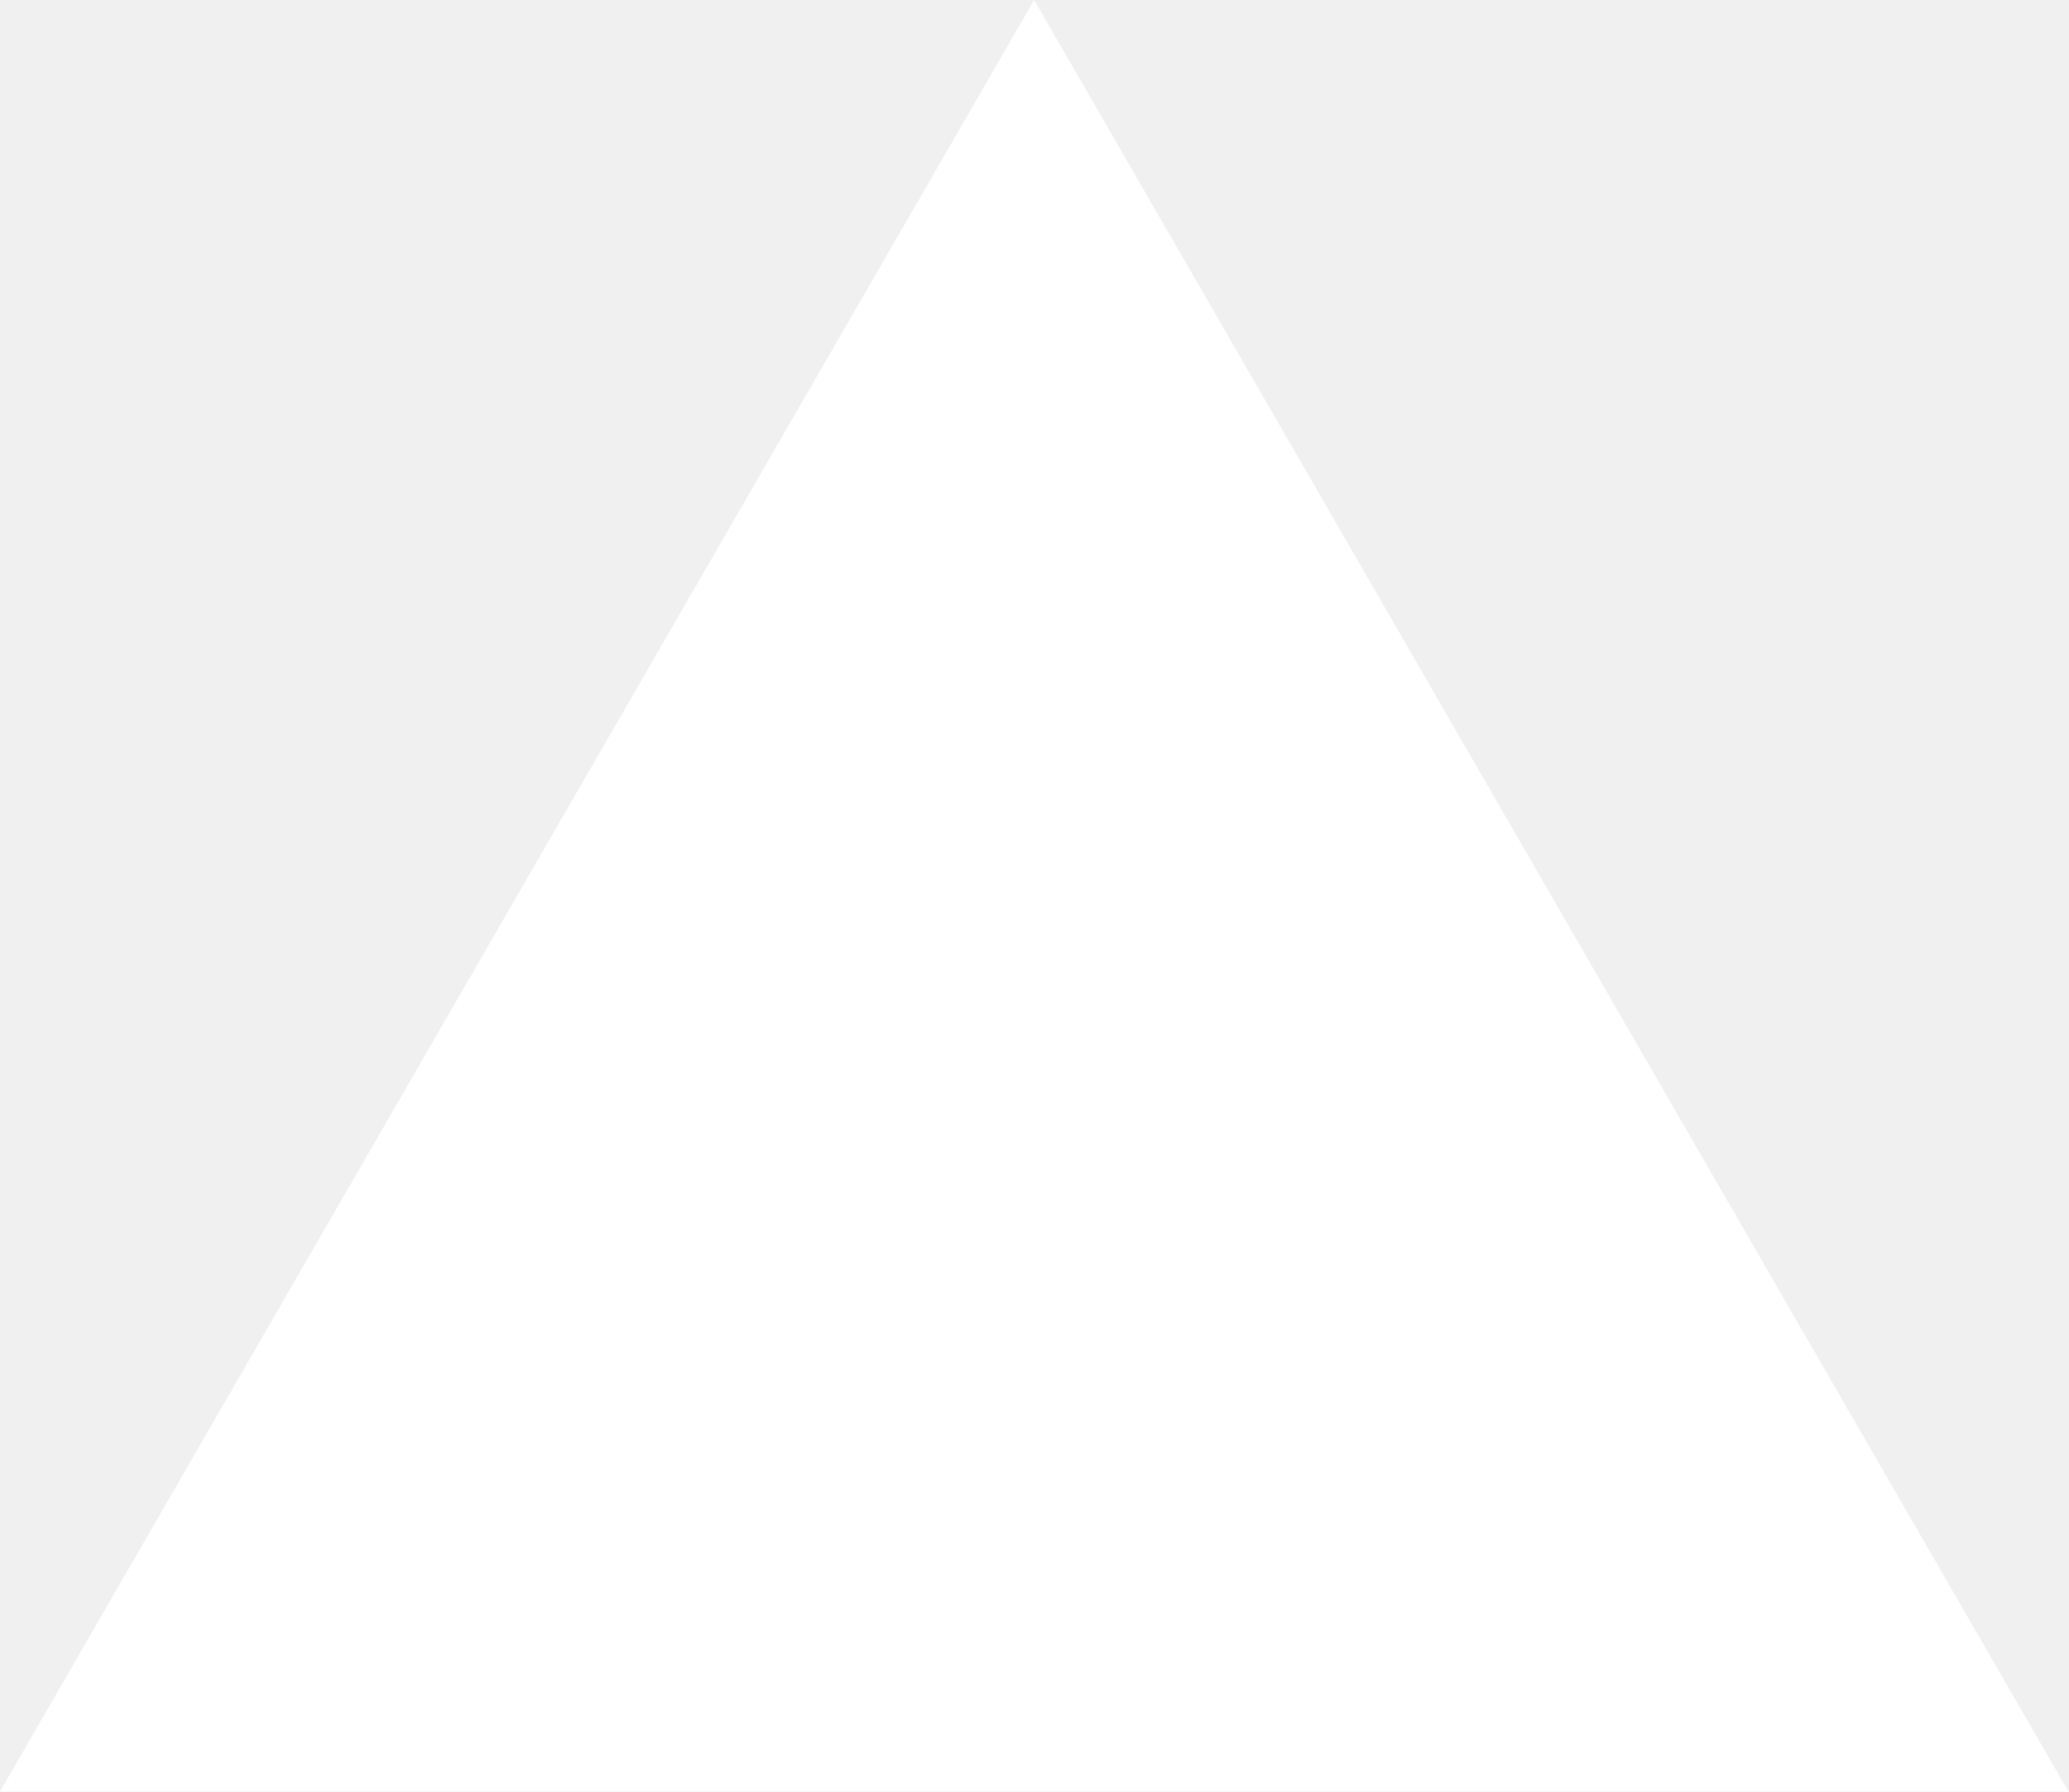
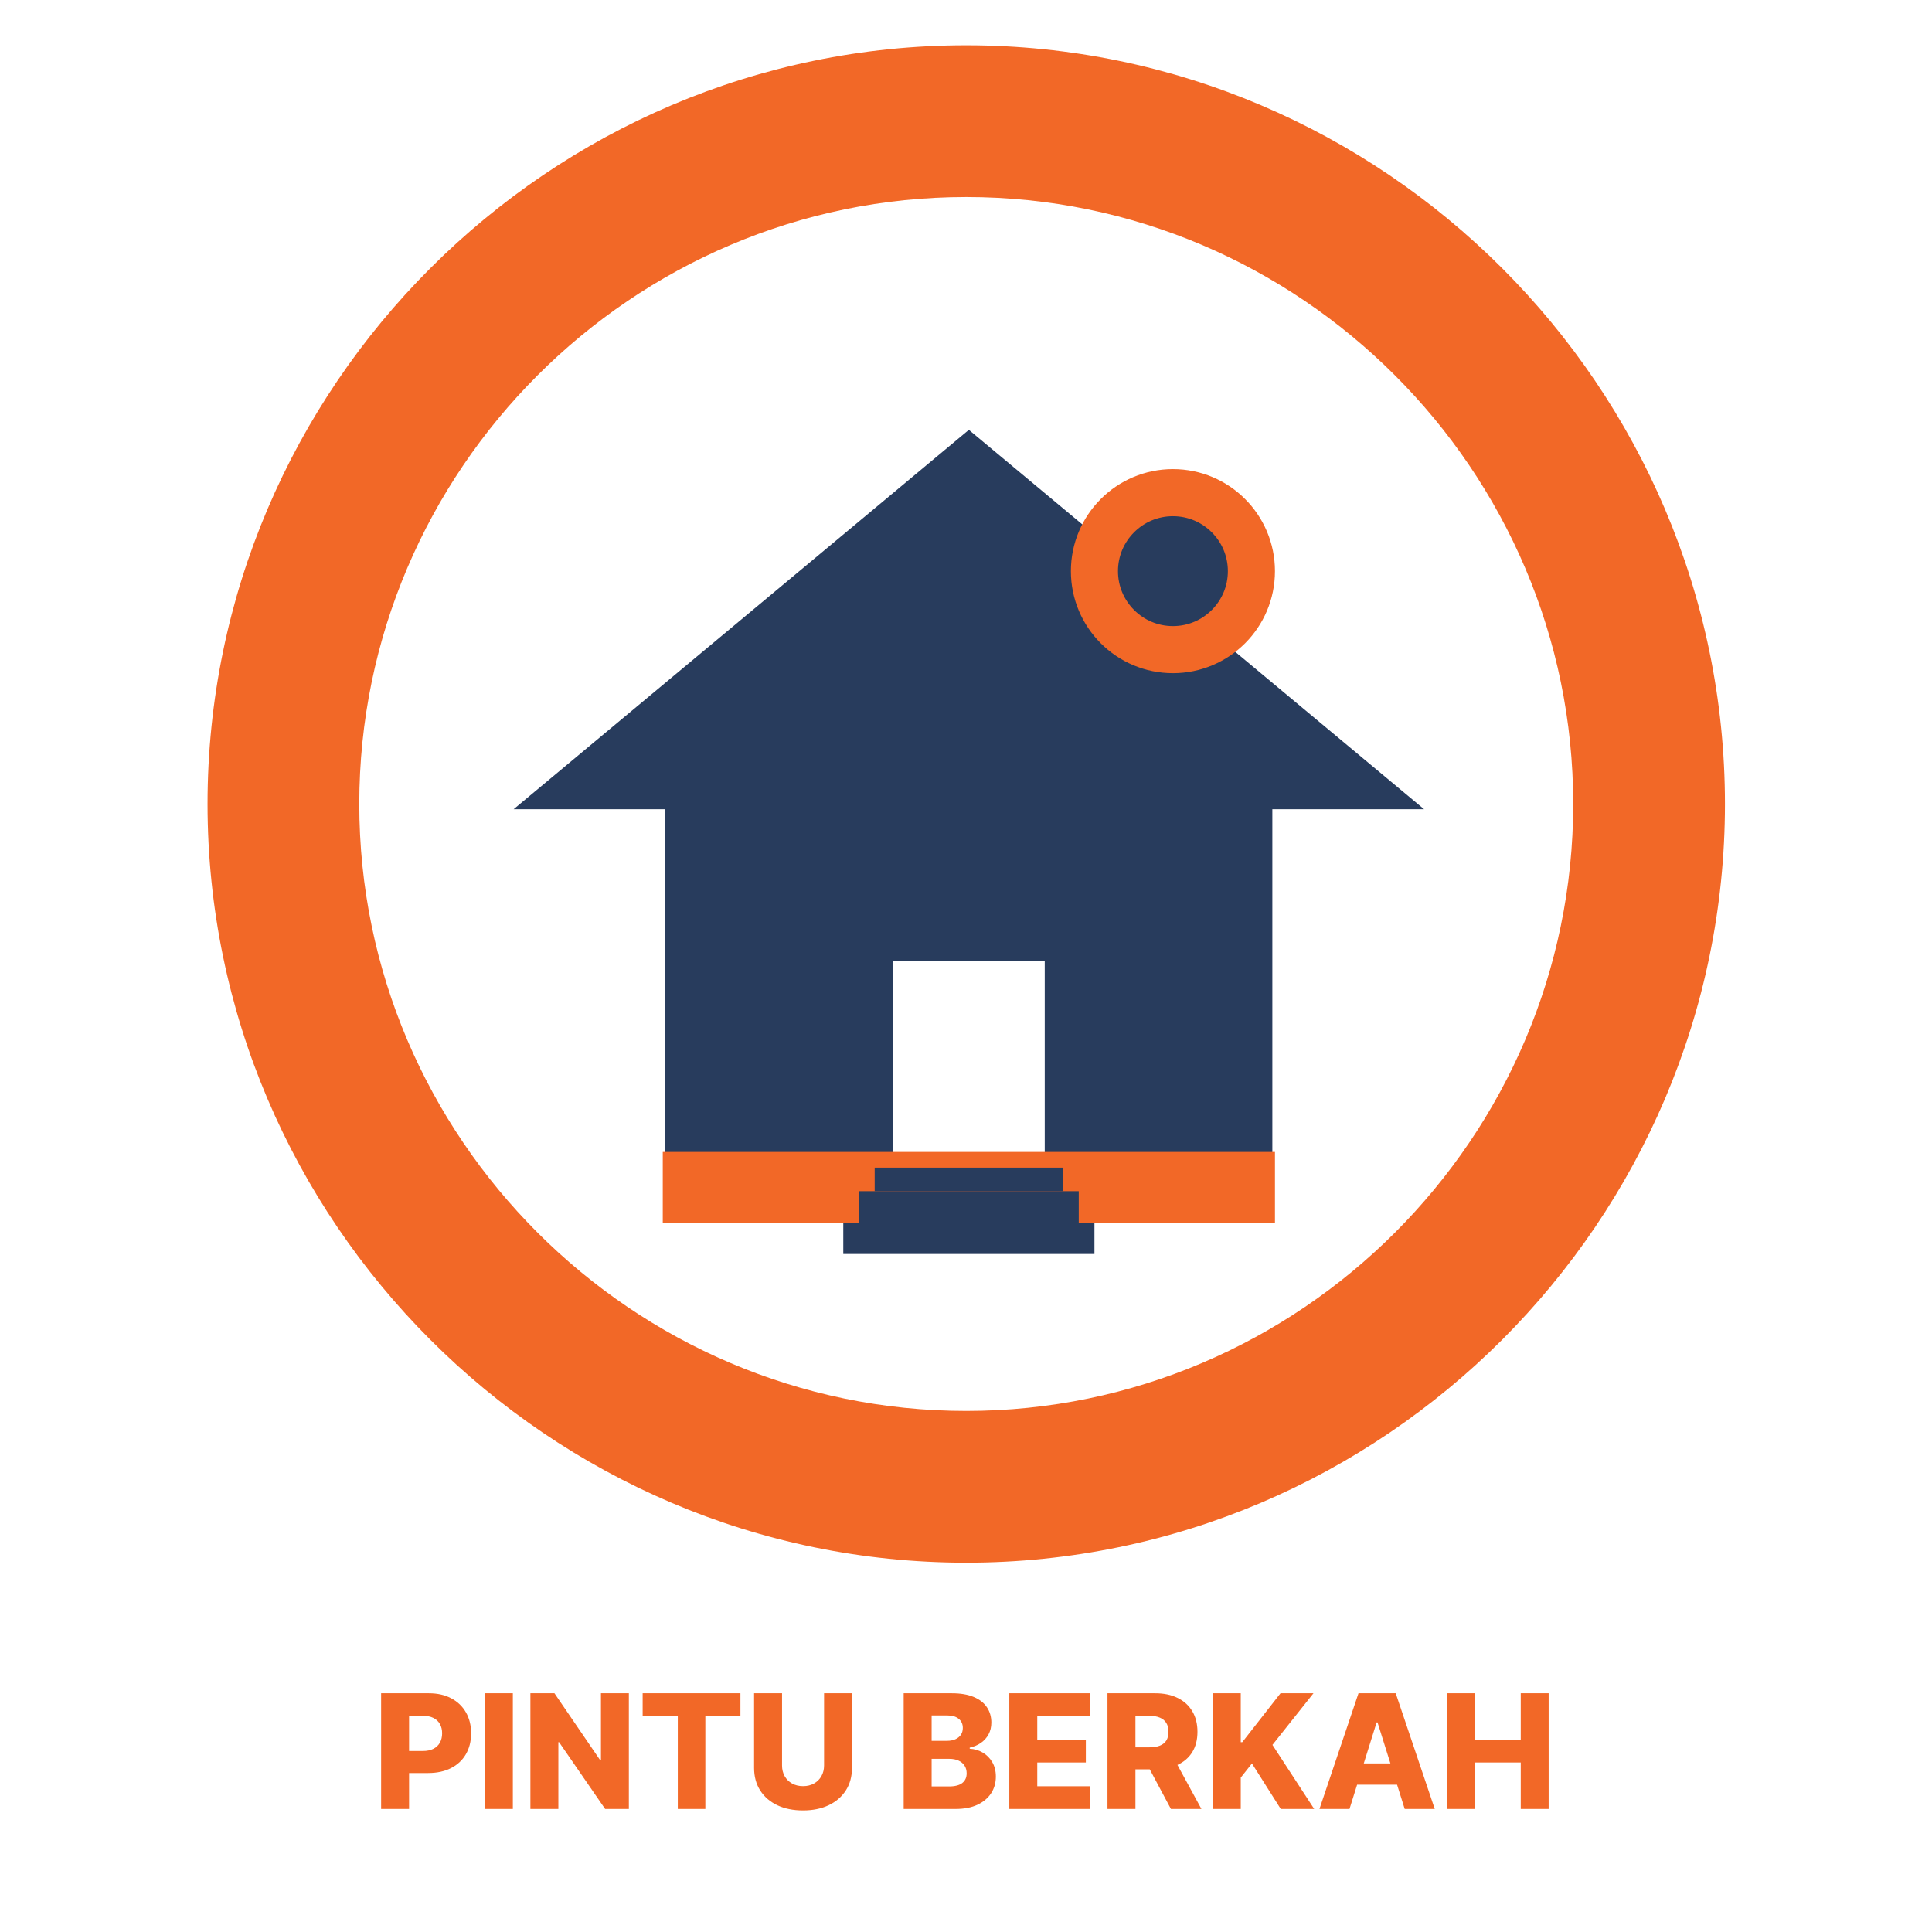
- <svg xmlns="http://www.w3.org/2000/svg" fill="none" viewBox="0 0 1155 1000">
-   <path d="m577.3 0 577.4 1000H0z" fill="#fff" />
+ <svg xmlns="http://www.w3.org/2000/svg" width="512" height="512" viewBox="0 0 512 512" fill="none">
+   <rect width="512" height="512" fill="white" />
+   <path d="M256.064 373.916C167.596 373.916 95.213 301.533 95.213 213.064C95.213 124.596 167.596 52.213 256.064 52.213C344.533 52.213 416.916 124.596 416.916 213.064C416.916 301.533 344.533 373.916 256.064 373.916ZM256.064 12C145.479 12 55 102.479 55 213.064C55 323.65 145.479 414.129 256.064 414.129C366.65 414.129 457.129 323.65 457.129 213.064C457.129 102.479 366.65 12 256.064 12Z" fill="#F26827" />
+   <path d="M276.864 254.663H236.651V314.982H176.332V214.45H136.119L256.758 113.918L377.396 214.45H337.184V314.982H276.864V254.663Z" fill="#283C5D" />
+   <rect x="175.639" y="305.277" width="162.238" height="18.72" fill="#F26827" />
+   <circle cx="310.837" cy="151.358" r="20.8" fill="#283C5D" stroke="#F26827" stroke-width="12.48" />
+   <path d="M101 479.395V448.737H113.664C115.96 448.737 117.94 449.186 119.607 450.084C121.284 450.972 122.576 452.215 123.484 453.812C124.392 455.398 124.846 457.245 124.846 459.35C124.846 461.466 124.382 463.317 123.454 464.904C122.536 466.481 121.224 467.703 119.517 468.572C117.811 469.44 115.785 469.874 113.44 469.874H105.626V464.036H112.062C113.18 464.036 114.113 463.841 114.862 463.452C115.62 463.063 116.194 462.519 116.583 461.82C116.972 461.112 117.167 460.288 117.167 459.35C117.167 458.402 116.972 457.584 116.583 456.895C116.194 456.197 115.62 455.658 114.862 455.279C114.103 454.899 113.17 454.71 112.062 454.71H108.41V479.395H101ZM135.909 448.737V479.395H128.499V448.737H135.909ZM166.653 448.737V479.395H160.365L148.165 461.701H147.971V479.395H140.561V448.737H146.938L159.003 466.401H159.258V448.737H166.653ZM170.309 454.755V448.737H196.221V454.755H186.925V479.395H179.62V454.755H170.309ZM218.387 448.737H225.782V468.512C225.782 470.797 225.238 472.788 224.151 474.485C223.063 476.171 221.546 477.478 219.6 478.407C217.654 479.325 215.393 479.784 212.819 479.784C210.214 479.784 207.939 479.325 205.993 478.407C204.046 477.478 202.535 476.171 201.457 474.485C200.379 472.788 199.84 470.797 199.84 468.512V448.737H207.25V467.868C207.25 468.926 207.479 469.869 207.939 470.697C208.408 471.526 209.061 472.174 209.9 472.643C210.738 473.112 211.711 473.347 212.819 473.347C213.926 473.347 214.894 473.112 215.723 472.643C216.561 472.174 217.215 471.526 217.684 470.697C218.153 469.869 218.387 468.926 218.387 467.868V448.737ZM239.483 479.395V448.737H252.267C254.562 448.737 256.484 449.061 258.03 449.71C259.587 450.359 260.755 451.267 261.533 452.434C262.322 453.602 262.716 454.954 262.716 456.491C262.716 457.659 262.471 458.702 261.982 459.62C261.493 460.528 260.82 461.281 259.961 461.88C259.103 462.479 258.11 462.898 256.982 463.138V463.437C258.22 463.497 259.363 463.831 260.411 464.44C261.468 465.049 262.317 465.897 262.955 466.985C263.594 468.063 263.913 469.34 263.913 470.817C263.913 472.464 263.494 473.936 262.656 475.233C261.818 476.52 260.605 477.538 259.018 478.287C257.432 479.025 255.505 479.395 253.24 479.395H239.483ZM246.893 473.422H251.474C253.08 473.422 254.263 473.117 255.021 472.509C255.79 471.9 256.174 471.052 256.174 469.964C256.174 469.175 255.99 468.497 255.62 467.928C255.251 467.349 254.727 466.905 254.048 466.596C253.37 466.276 252.556 466.117 251.608 466.117H246.893V473.422ZM246.893 461.341H250.995C251.803 461.341 252.522 461.207 253.15 460.937C253.779 460.668 254.268 460.278 254.617 459.769C254.977 459.261 255.156 458.647 255.156 457.928C255.156 456.9 254.792 456.092 254.063 455.503C253.335 454.914 252.352 454.62 251.114 454.62H246.893V461.341ZM267.476 479.395V448.737H288.853V454.755H274.886V461.042H287.76V467.075H274.886V473.377H288.853V479.395H267.476ZM293.493 479.395V448.737H306.157C308.453 448.737 310.434 449.151 312.1 449.979C313.777 450.798 315.069 451.975 315.977 453.512C316.886 455.039 317.34 456.85 317.34 458.946C317.34 461.072 316.876 462.878 315.947 464.365C315.019 465.842 313.702 466.97 311.996 467.748C310.289 468.517 308.268 468.901 305.933 468.901H297.924V463.063H304.556C305.673 463.063 306.606 462.918 307.355 462.629C308.113 462.329 308.687 461.88 309.076 461.281C309.466 460.673 309.66 459.894 309.66 458.946C309.66 457.998 309.466 457.215 309.076 456.596C308.687 455.967 308.113 455.498 307.355 455.189C306.597 454.869 305.663 454.71 304.556 454.71H300.903V479.395H293.493ZM310.753 465.383L318.388 479.395H310.304L302.819 465.383H310.753ZM321.404 479.395V448.737H328.814V461.701H329.218L339.352 448.737H348.08L337.212 462.419L348.274 479.395H339.412L331.778 467.344L328.814 471.086V479.395H321.404ZM357.634 479.395H349.67L360.014 448.737H369.879L380.223 479.395H372.259L365.059 456.461H364.819L357.634 479.395ZM356.571 467.329H373.217V472.958H356.571V467.329ZM383.524 479.395V448.737H390.934V461.042H403.014V448.737H410.409V479.395H403.014V467.075H390.934V479.395H383.524Z" fill="#F26827" />
+   <rect x="227.639" y="323.996" width="8.32" height="58.239" transform="rotate(-90 227.639 323.996)" fill="#283C5D" />
+   <rect x="223.479" y="332.316" width="8.32" height="66.559" transform="rotate(-90 223.479 332.316)" fill="#283C5D" />
+   <rect x="231.799" y="315.676" width="6.24" height="49.919" transform="rotate(-90 231.799 315.676)" fill="#283C5D" />
</svg>
